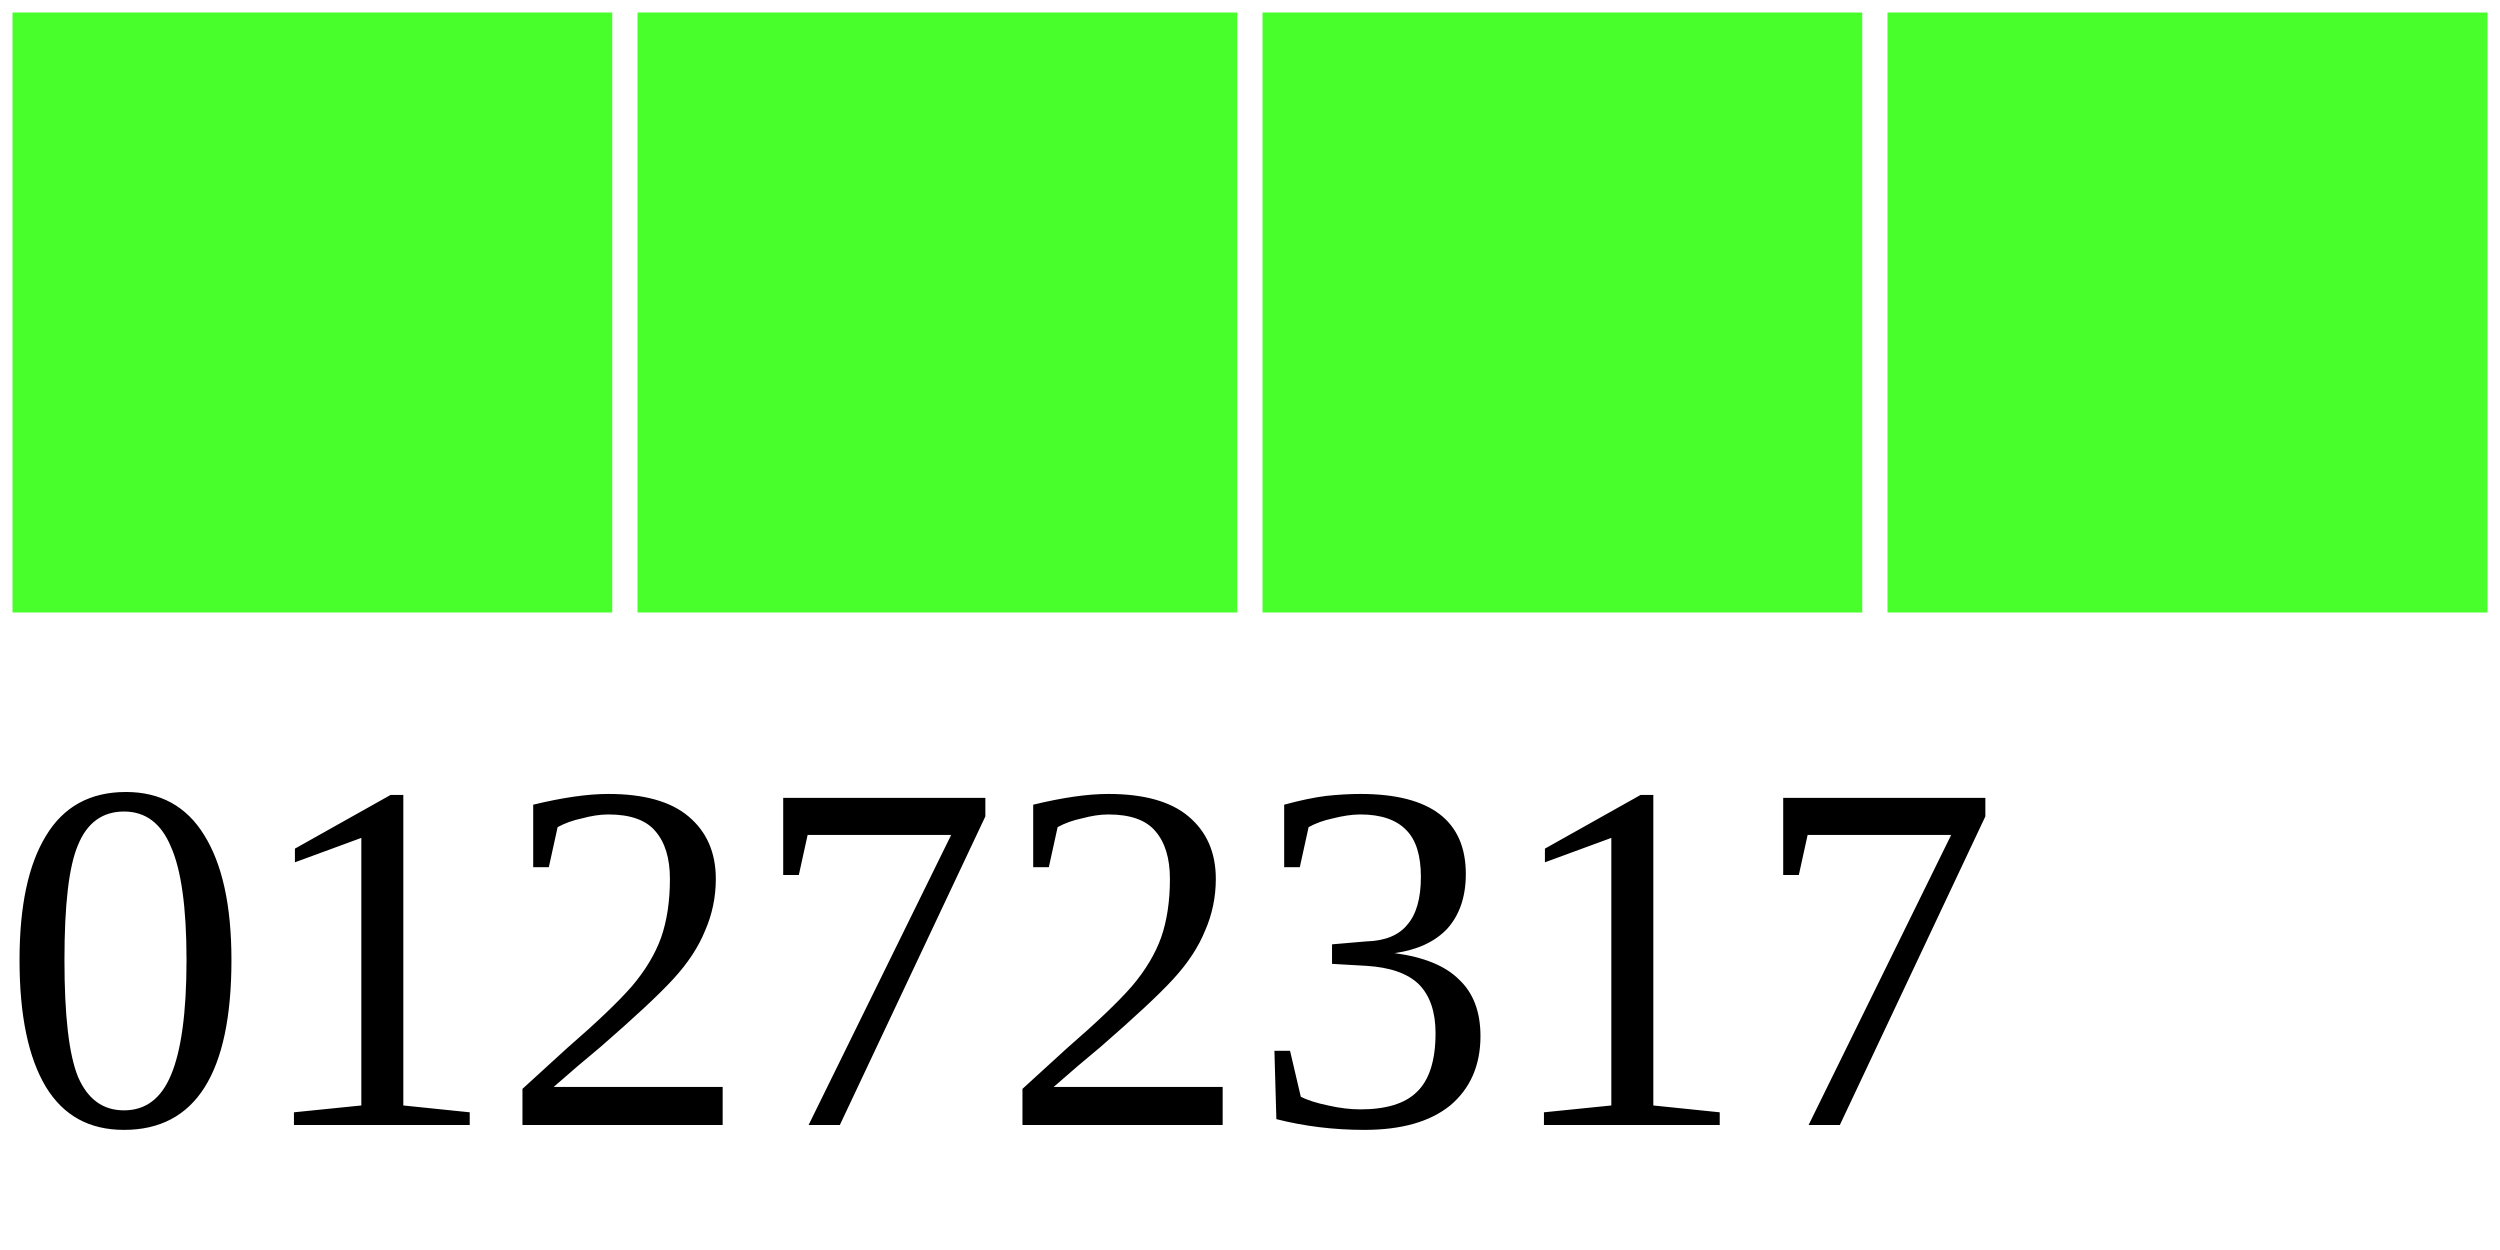
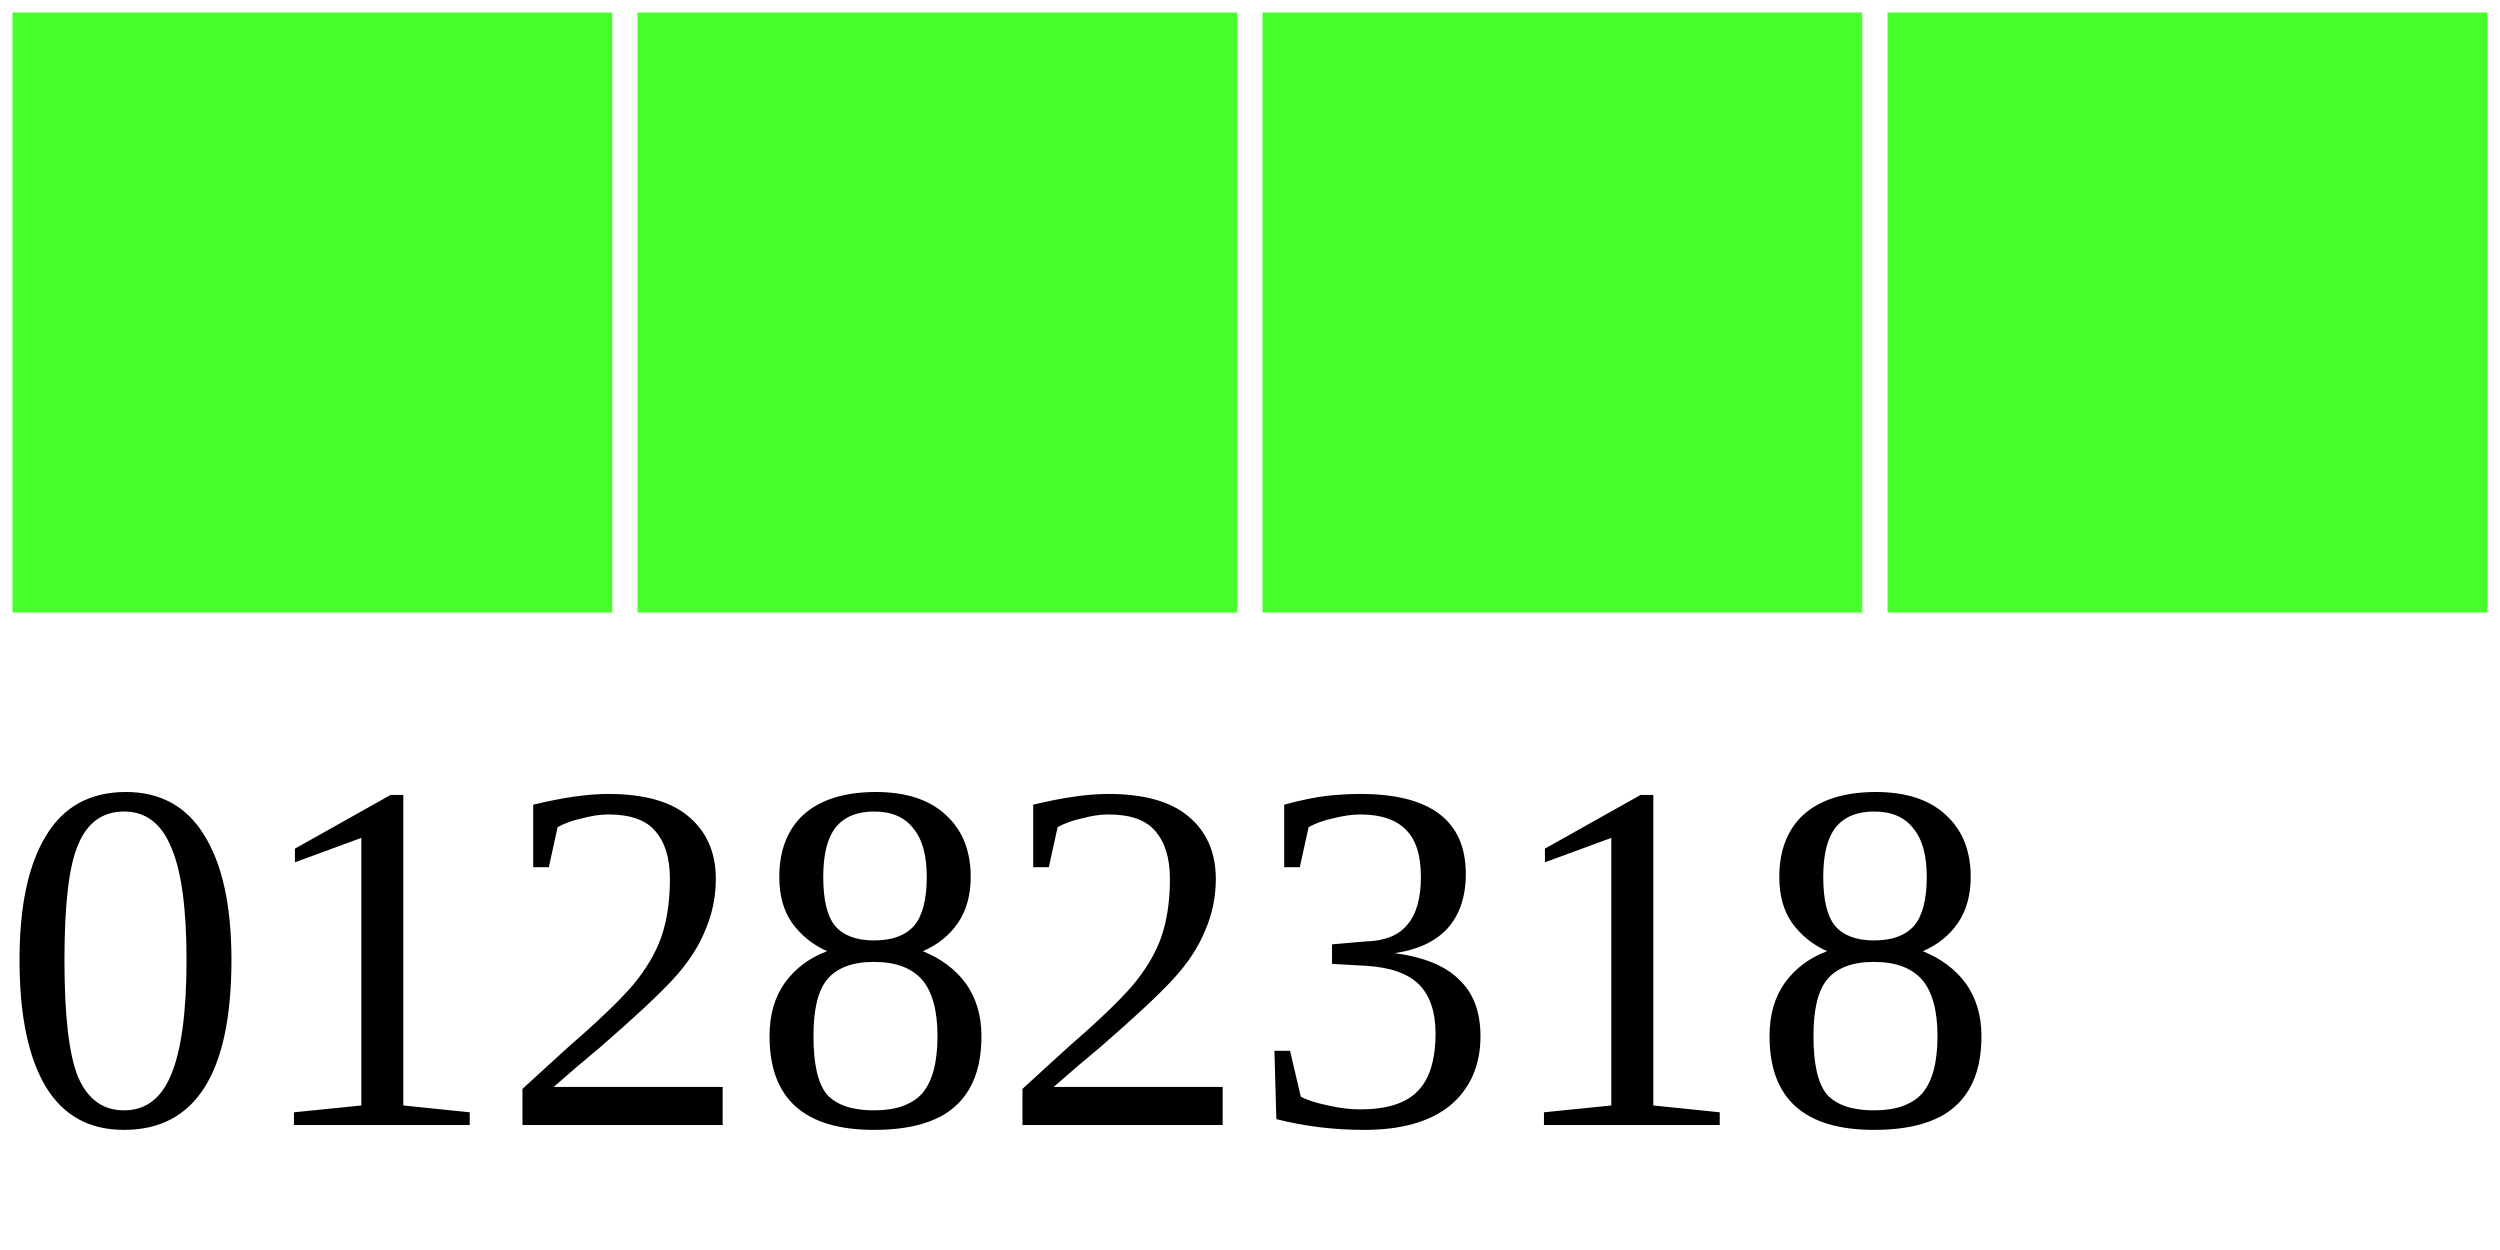
<svg xmlns="http://www.w3.org/2000/svg" width="40" height="20">
  <g>
    <rect width="10" height="10" style="fill:#48FF2C;stroke-width:0.4;stroke:rgb(255,255,255)" x="0" />
    <rect width="10" height="10" style="fill:#48FF2C;stroke-width:0.4;stroke:rgb(255,255,255)" x="10" />
    <rect width="10" height="10" style="fill:#48FF2C;stroke-width:0.4;stroke:rgb(255,255,255)" x="20" />
    <rect width="10" height="10" style="fill:#48FF2C;stroke-width:0.4;stroke:rgb(255,255,255)" x="30" />
-     <text x="0" y="18" fill="black" font-size="8">01272317</text>
+     <text x="0" y="18" fill="black" font-size="8">01282318</text>
  </g>
</svg>
